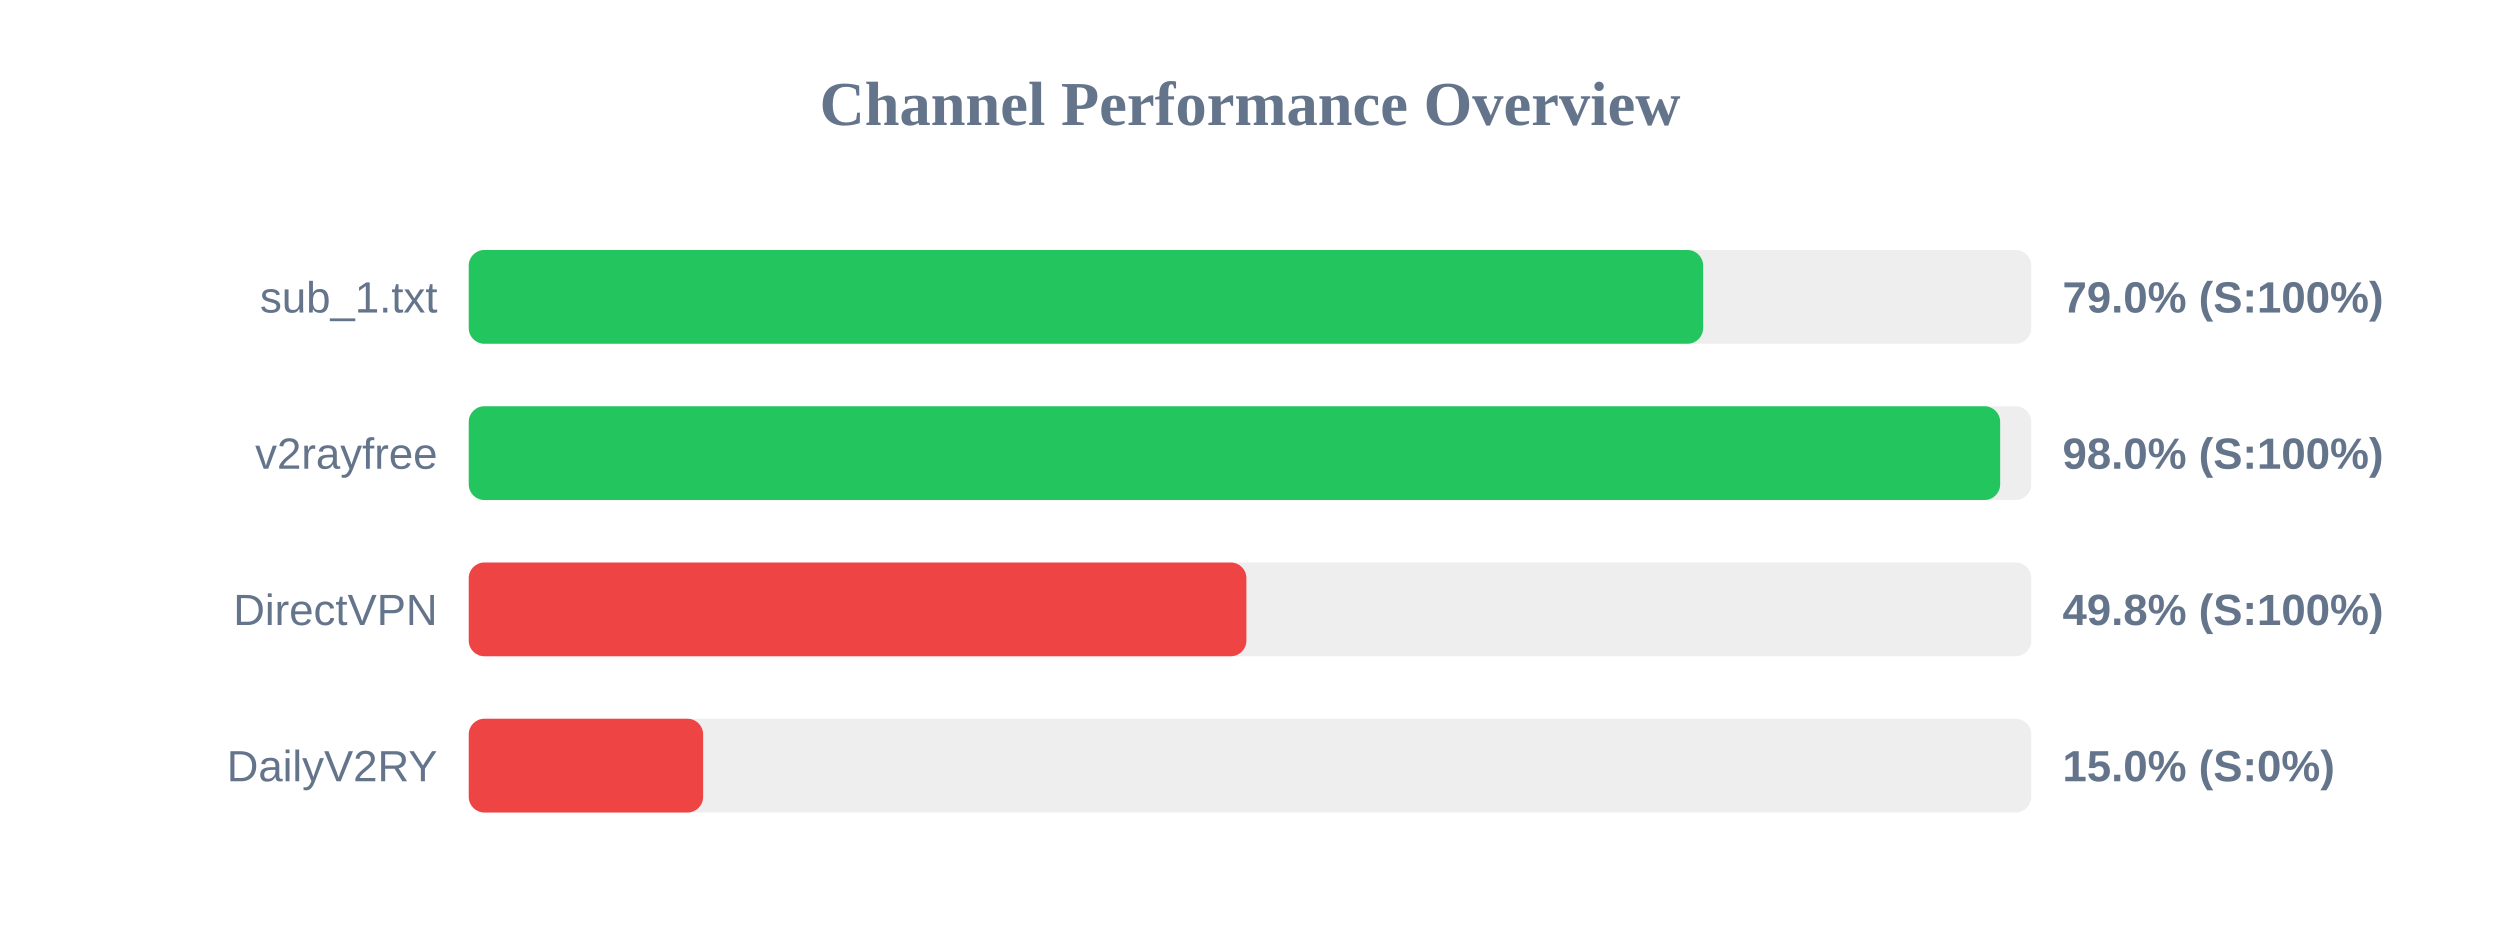
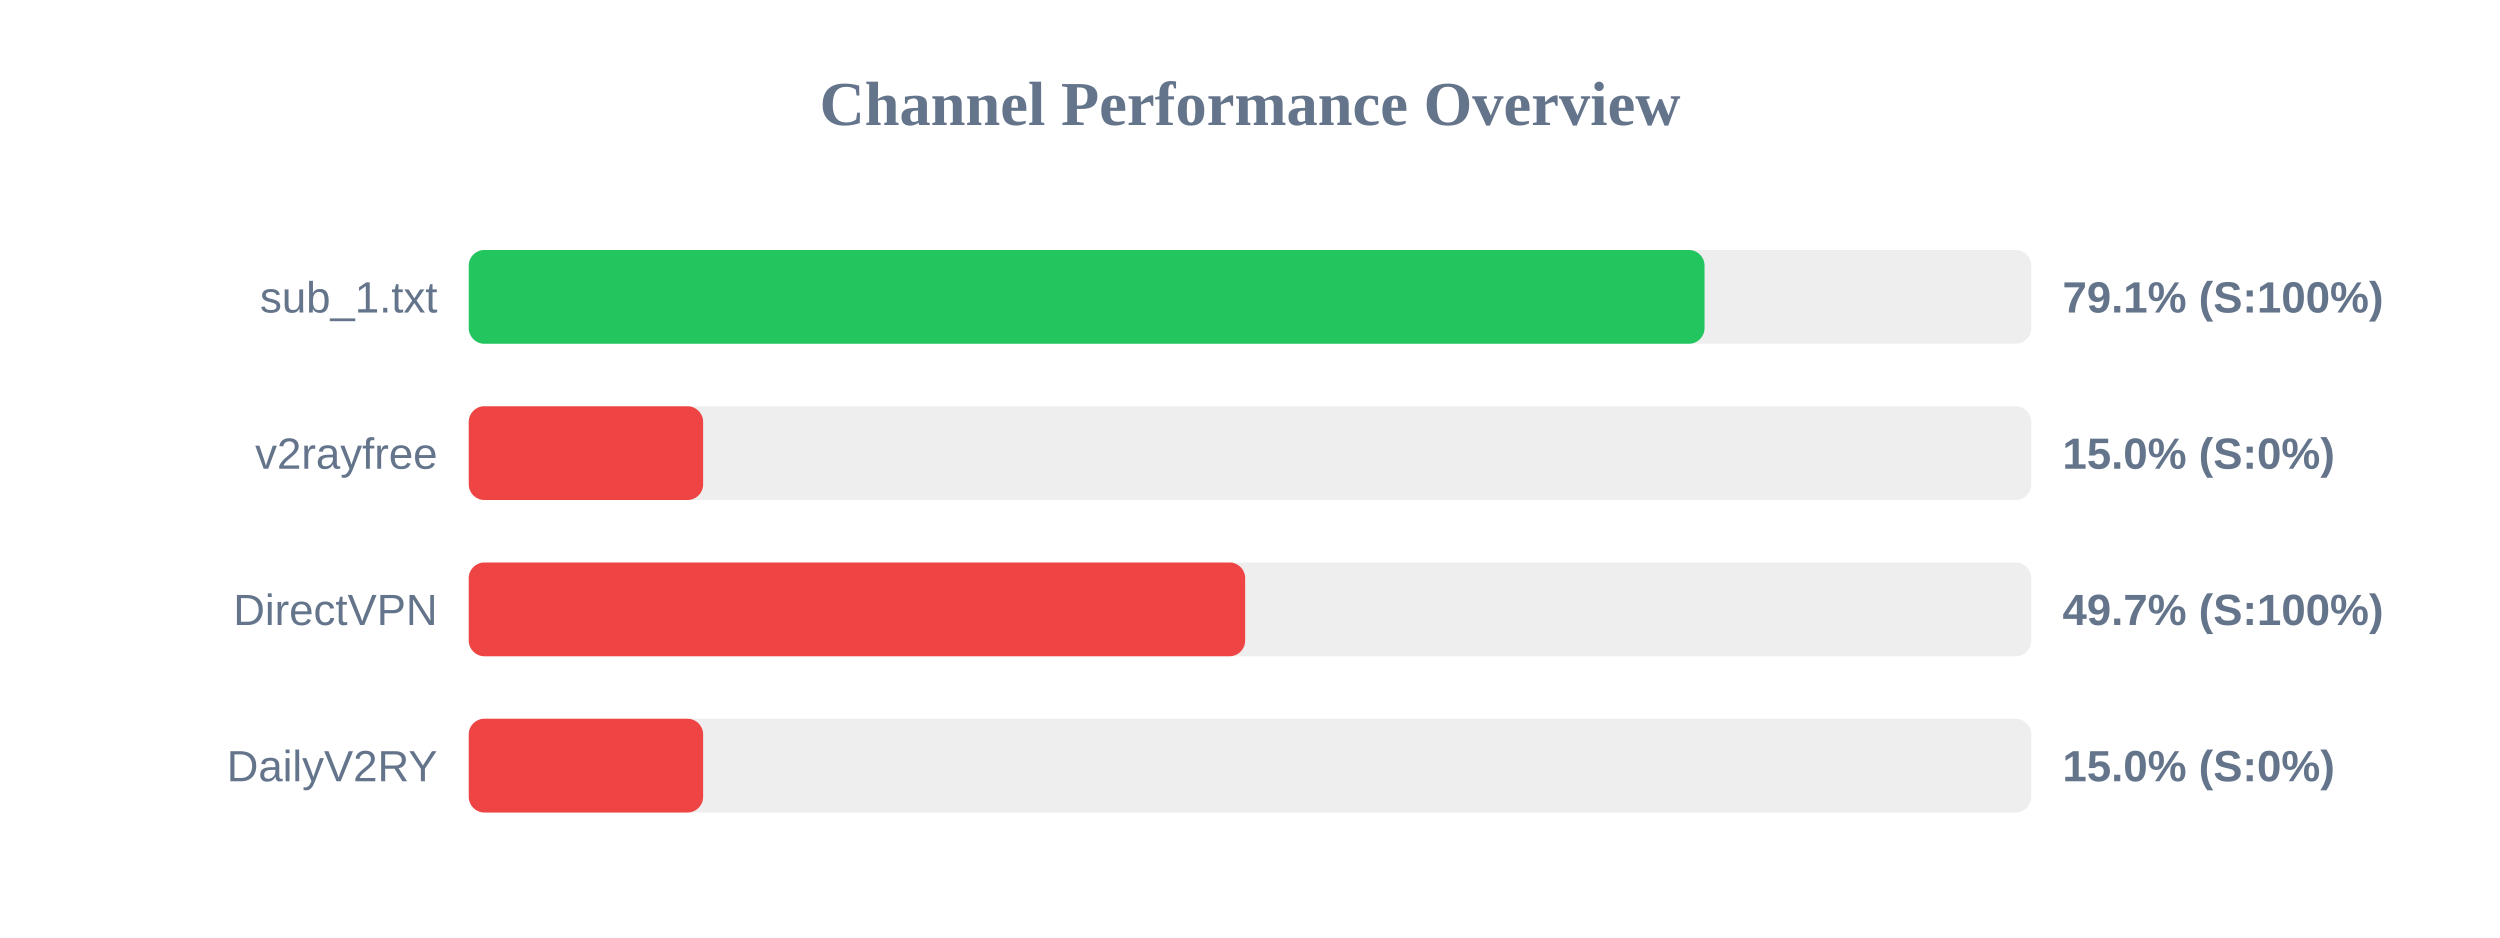
<svg xmlns="http://www.w3.org/2000/svg" width="800" height="300" version="1.1">
  <style>
        .row { font: 14px Arial; fill: #64748b; }
        .score { font: bold 14px Arial; fill: #64748b; }
    </style>
  <text x="400" y="40" text-anchor="middle" font-size="20px" font-weight="bold" fill="#64748b">Channel Performance Overview</text>
  <rect x="150" y="80" width="500" height="30" fill="#eee" rx="5" />
-   <rect x="150" y="80" width="395.0" height="30" fill="#22c55e" rx="5" />
+   <rect x="150" y="80" width="395.45" height="30" fill="#22c55e" rx="5" />
  <text x="140" y="100" text-anchor="end" class="row">sub_1.txt</text>
-   <text x="660" y="100" text-anchor="start" class="score">79.0% (S:100%)</text>
+   <text x="660" y="100" text-anchor="start" class="score">79.1% (S:100%)</text>
  <rect x="150" y="130" width="500" height="30" fill="#eee" rx="5" />
-   <rect x="150" y="130" width="490.05" height="30" fill="#22c55e" rx="5" />
+   <rect x="150" y="130" width="75.0" height="30" fill="#ef4444" rx="5" />
  <text x="140" y="150" text-anchor="end" class="row">v2rayfree</text>
-   <text x="660" y="150" text-anchor="start" class="score">98.0% (S:100%)</text>
+   <text x="660" y="150" text-anchor="start" class="score">15.0% (S:0%)</text>
  <rect x="150" y="180" width="500" height="30" fill="#eee" rx="5" />
-   <rect x="150" y="180" width="248.85" height="30" fill="#ef4444" rx="5" />
+   <rect x="150" y="180" width="248.45" height="30" fill="#ef4444" rx="5" />
  <text x="140" y="200" text-anchor="end" class="row">DirectVPN</text>
-   <text x="660" y="200" text-anchor="start" class="score">49.8% (S:100%)</text>
+   <text x="660" y="200" text-anchor="start" class="score">49.7% (S:100%)</text>
  <rect x="150" y="230" width="500" height="30" fill="#eee" rx="5" />
  <rect x="150" y="230" width="75.0" height="30" fill="#ef4444" rx="5" />
  <text x="140" y="250" text-anchor="end" class="row">DailyV2RY</text>
  <text x="660" y="250" text-anchor="start" class="score">15.0% (S:0%)</text>
</svg>
